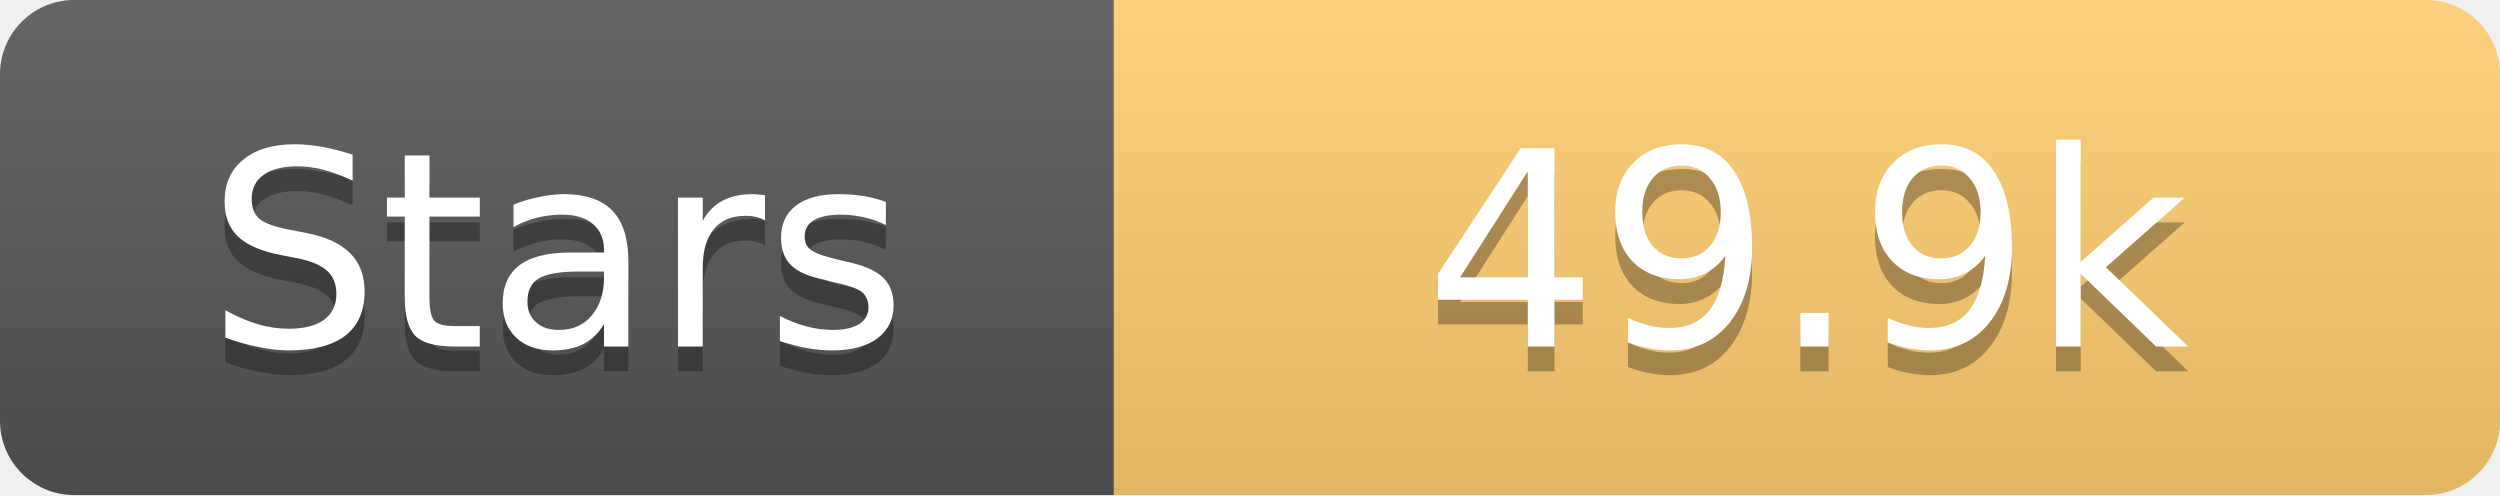
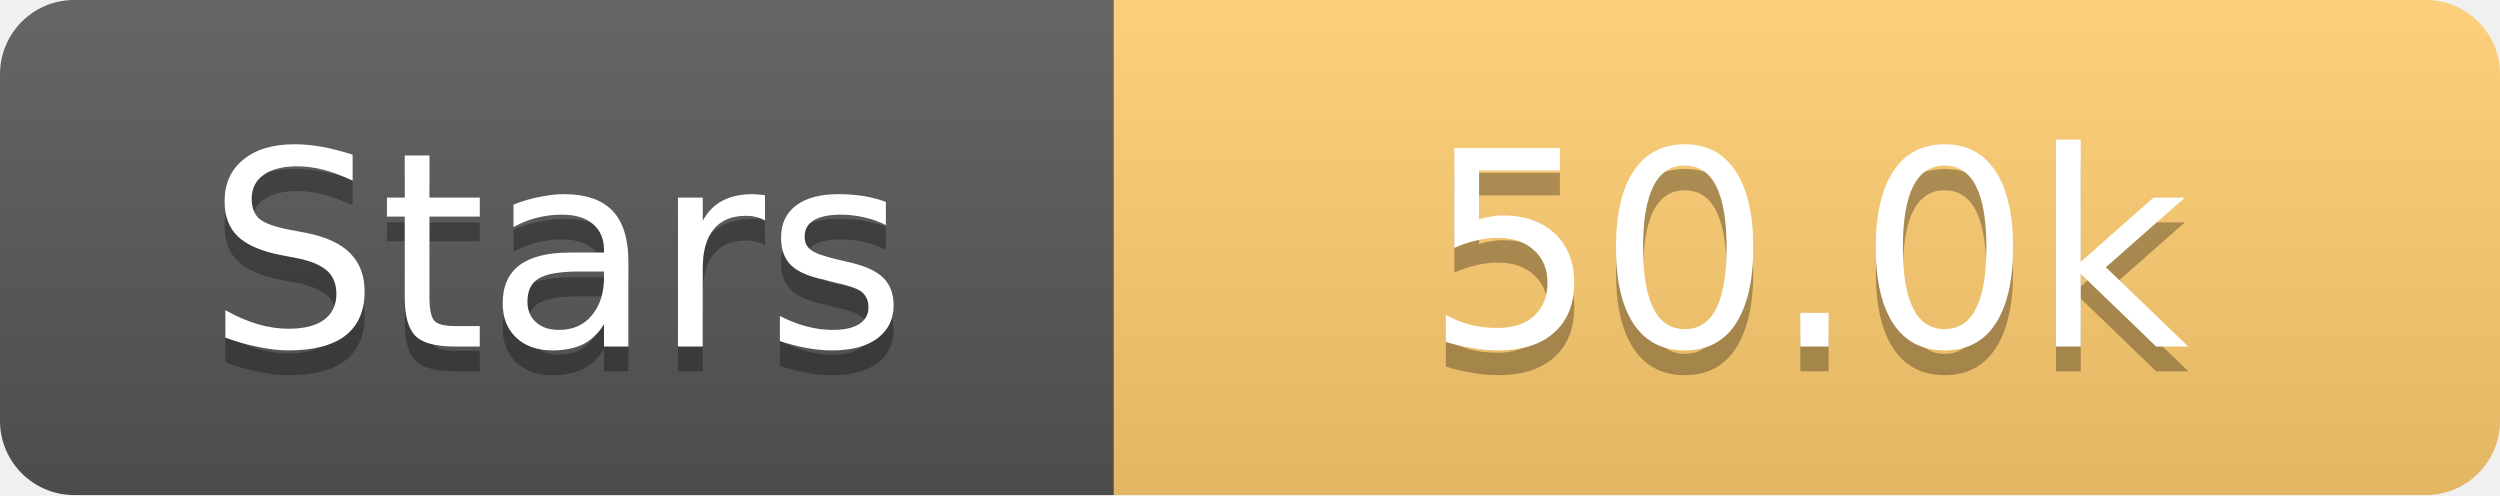
<svg xmlns="http://www.w3.org/2000/svg" width="101" height="20">
  <linearGradient id="s" x2="0" y2="100%">
    <stop offset="0" stop-color="#fff" stop-opacity=".1" />
    <stop offset="1" stop-opacity=".1" />
  </linearGradient>
  <clipPath id="r">
    <rect width="101" height="20" rx="3" fill="#fff" />
  </clipPath>
  <g clip-path="url(#r)">
    <rect width="45" height="20" fill="#555" />
    <rect x="45" width="56" height="20" fill="#fdcb6e" />
    <rect width="101" height="20" fill="url(#s)" />
  </g>
  <g fill="#fff" text-anchor="middle" font-family="Verdana,Geneva,DejaVu Sans,sans-serif" text-rendering="geometricPrecision" font-size="11">
    <text x="22.5" y="15" fill="#010101" fill-opacity=".3">Stars</text>
    <text x="22.5" y="14">Stars</text>
-     <text x="73.0" y="15" fill="#010101" fill-opacity=".3">49.9k</text>
-     <text x="73.0" y="14">49.9k</text>
+     <text x="73.0" y="15" fill="#010101" fill-opacity=".3">50.0k</text>
+     <text x="73.0" y="14">50.0k</text>
  </g>
</svg>
